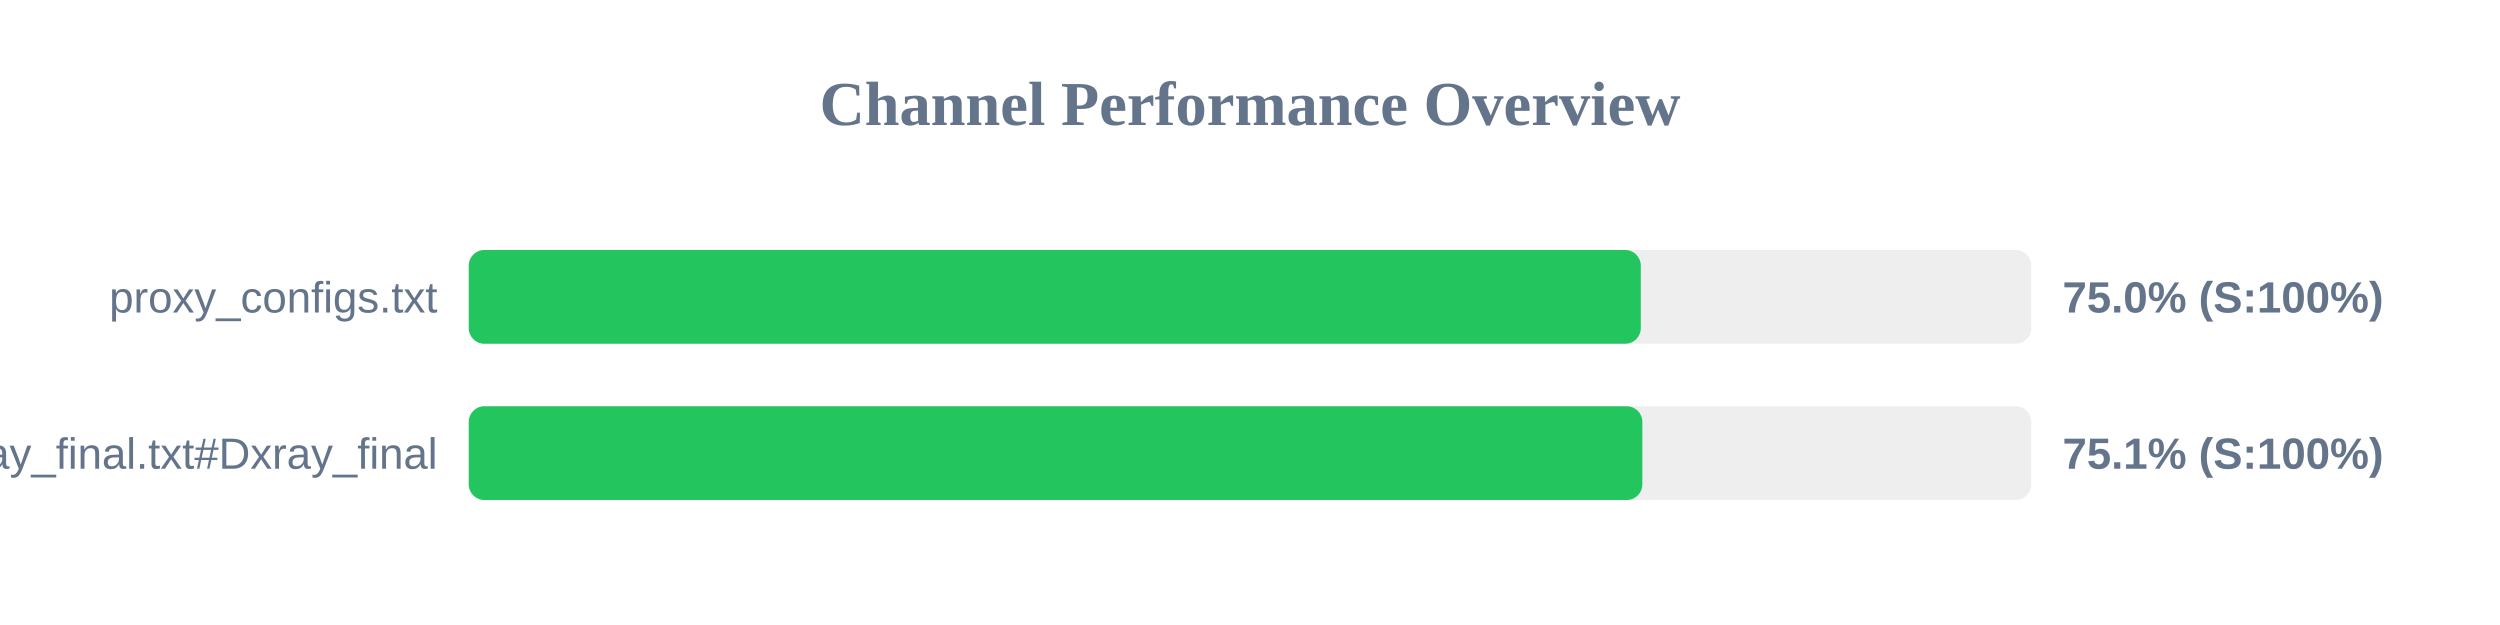
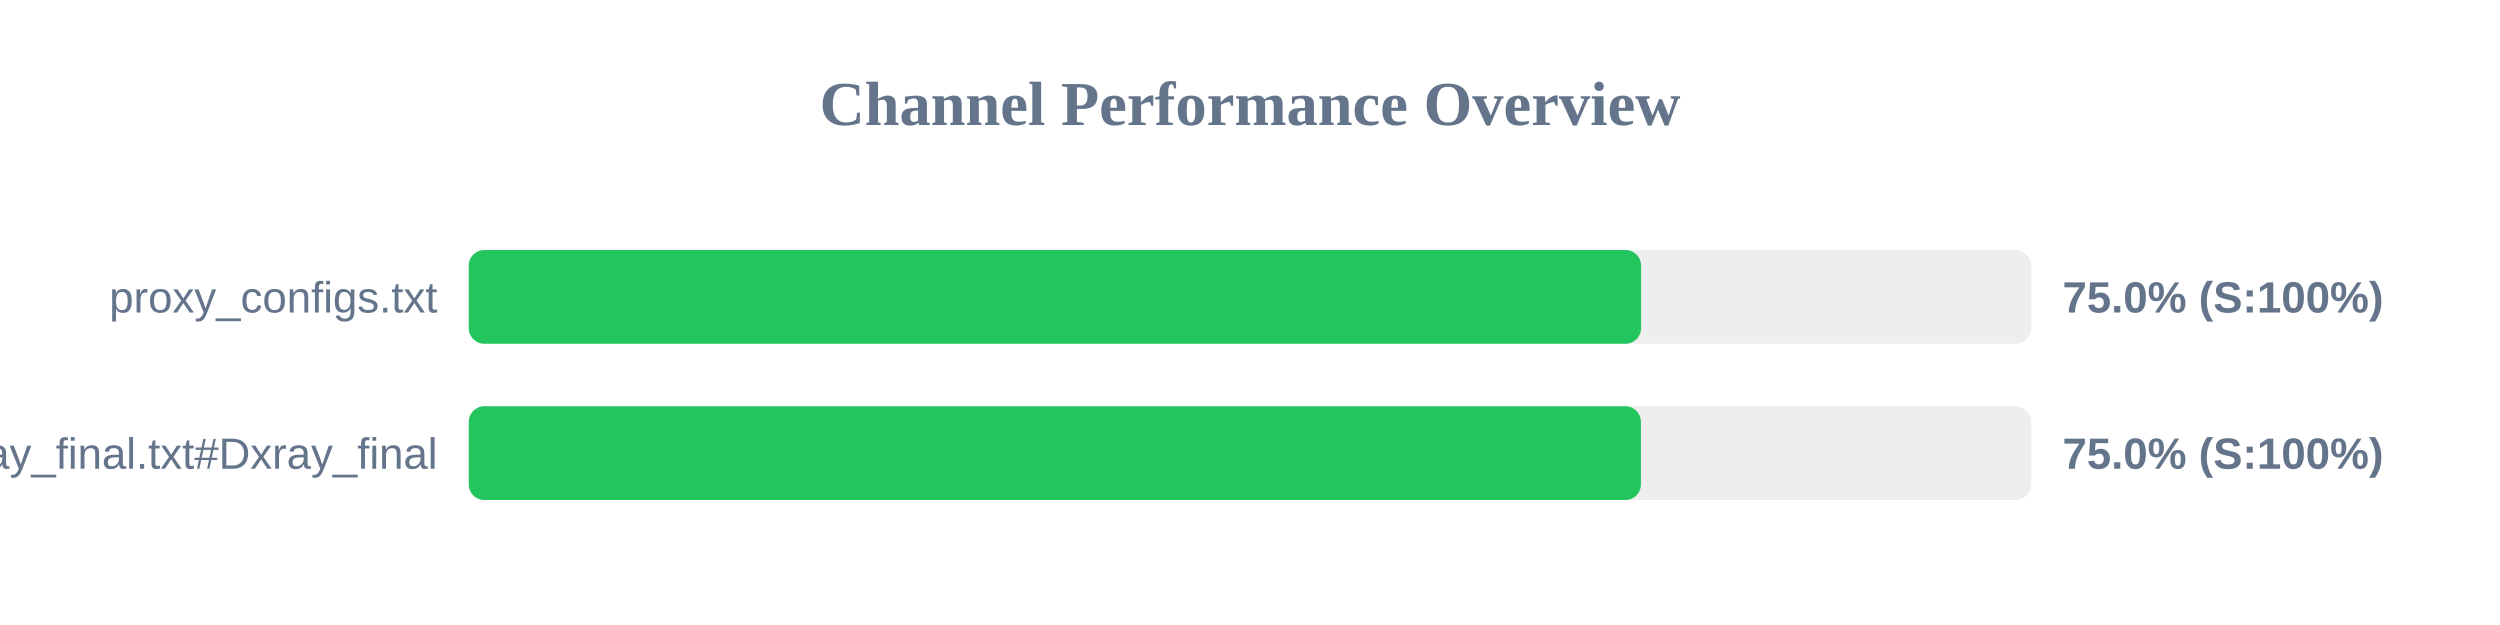
<svg xmlns="http://www.w3.org/2000/svg" width="800" height="200" version="1.1">
  <style>
        .row { font: 14px Arial; fill: #64748b; }
        .score { font: bold 14px Arial; fill: #64748b; }
    </style>
  <text x="400" y="40" text-anchor="middle" font-size="20px" font-weight="bold" fill="#64748b">Channel Performance Overview</text>
  <rect x="150" y="80" width="500" height="30" fill="#eee" rx="5" />
-   <rect x="150" y="80" width="375.05" height="30" fill="#22c55e" rx="5" />
+   <rect x="150" y="80" width="375.15" height="30" fill="#22c55e" rx="5" />
  <text x="140" y="100" text-anchor="end" class="row">proxy_configs.txt</text>
  <text x="660" y="100" text-anchor="start" class="score">75.0% (S:100%)</text>
  <rect x="150" y="130" width="500" height="30" fill="#eee" rx="5" />
-   <rect x="150" y="130" width="375.55" height="30" fill="#22c55e" rx="5" />
+   <rect x="150" y="130" width="375.1" height="30" fill="#22c55e" rx="5" />
  <text x="140" y="150" text-anchor="end" class="row">xray_final.txt#Dxray_final</text>
-   <text x="660" y="150" text-anchor="start" class="score">75.1% (S:100%)</text>
+   <text x="660" y="150" text-anchor="start" class="score">75.0% (S:100%)</text>
</svg>
